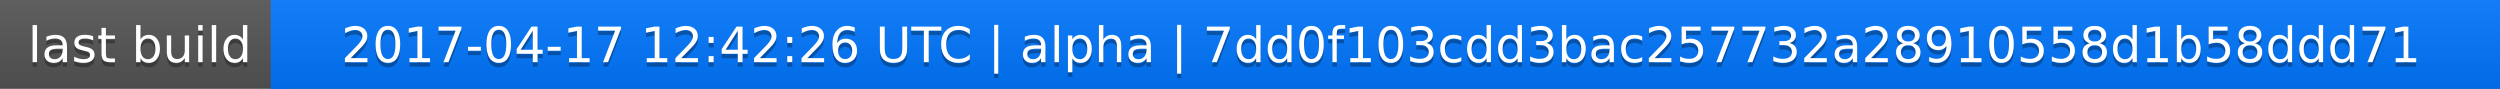
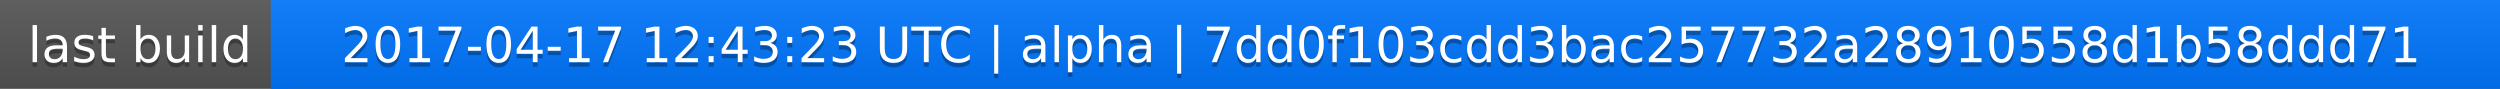
<svg xmlns="http://www.w3.org/2000/svg" width="563" height="20">
  <linearGradient id="a" x2="0" y2="100%">
    <stop offset="0" stop-color="#bbb" stop-opacity=".1" />
    <stop offset="1" stop-opacity=".1" />
  </linearGradient>
  <rect rx="0" width="563" height="20" fill="#555" />
  <rect rx="0" x="61" width="502" height="20" fill="#07f" />
  <path fill="#07f" d="M61 0h4v20h-4z" />
  <rect rx="0" width="563" height="20" fill="url(#a)" />
  <g fill="#fff" text-anchor="middle" font-family="DejaVu Sans,Verdana,Geneva,sans-serif" font-size="11">
    <text x="31.5" y="15" fill="#010101" fill-opacity=".3">last build</text>
    <text x="31.5" y="14">last build</text>
-     <text x="311" y="15" fill="#010101" fill-opacity=".3">2017-04-17 12:42:26 UTC | alpha | 7dd0f103cdd3bac257732a28910558d1b58ddd71</text>
-     <text x="311" y="14">2017-04-17 12:42:26 UTC | alpha | 7dd0f103cdd3bac257732a28910558d1b58ddd71</text>
+     <text x="311" y="15" fill="#010101" fill-opacity=".3">2017-04-17 12:43:23 UTC | alpha | 7dd0f103cdd3bac257732a28910558d1b58ddd71</text>
+     <text x="311" y="14">2017-04-17 12:43:23 UTC | alpha | 7dd0f103cdd3bac257732a28910558d1b58ddd71</text>
  </g>
</svg>
